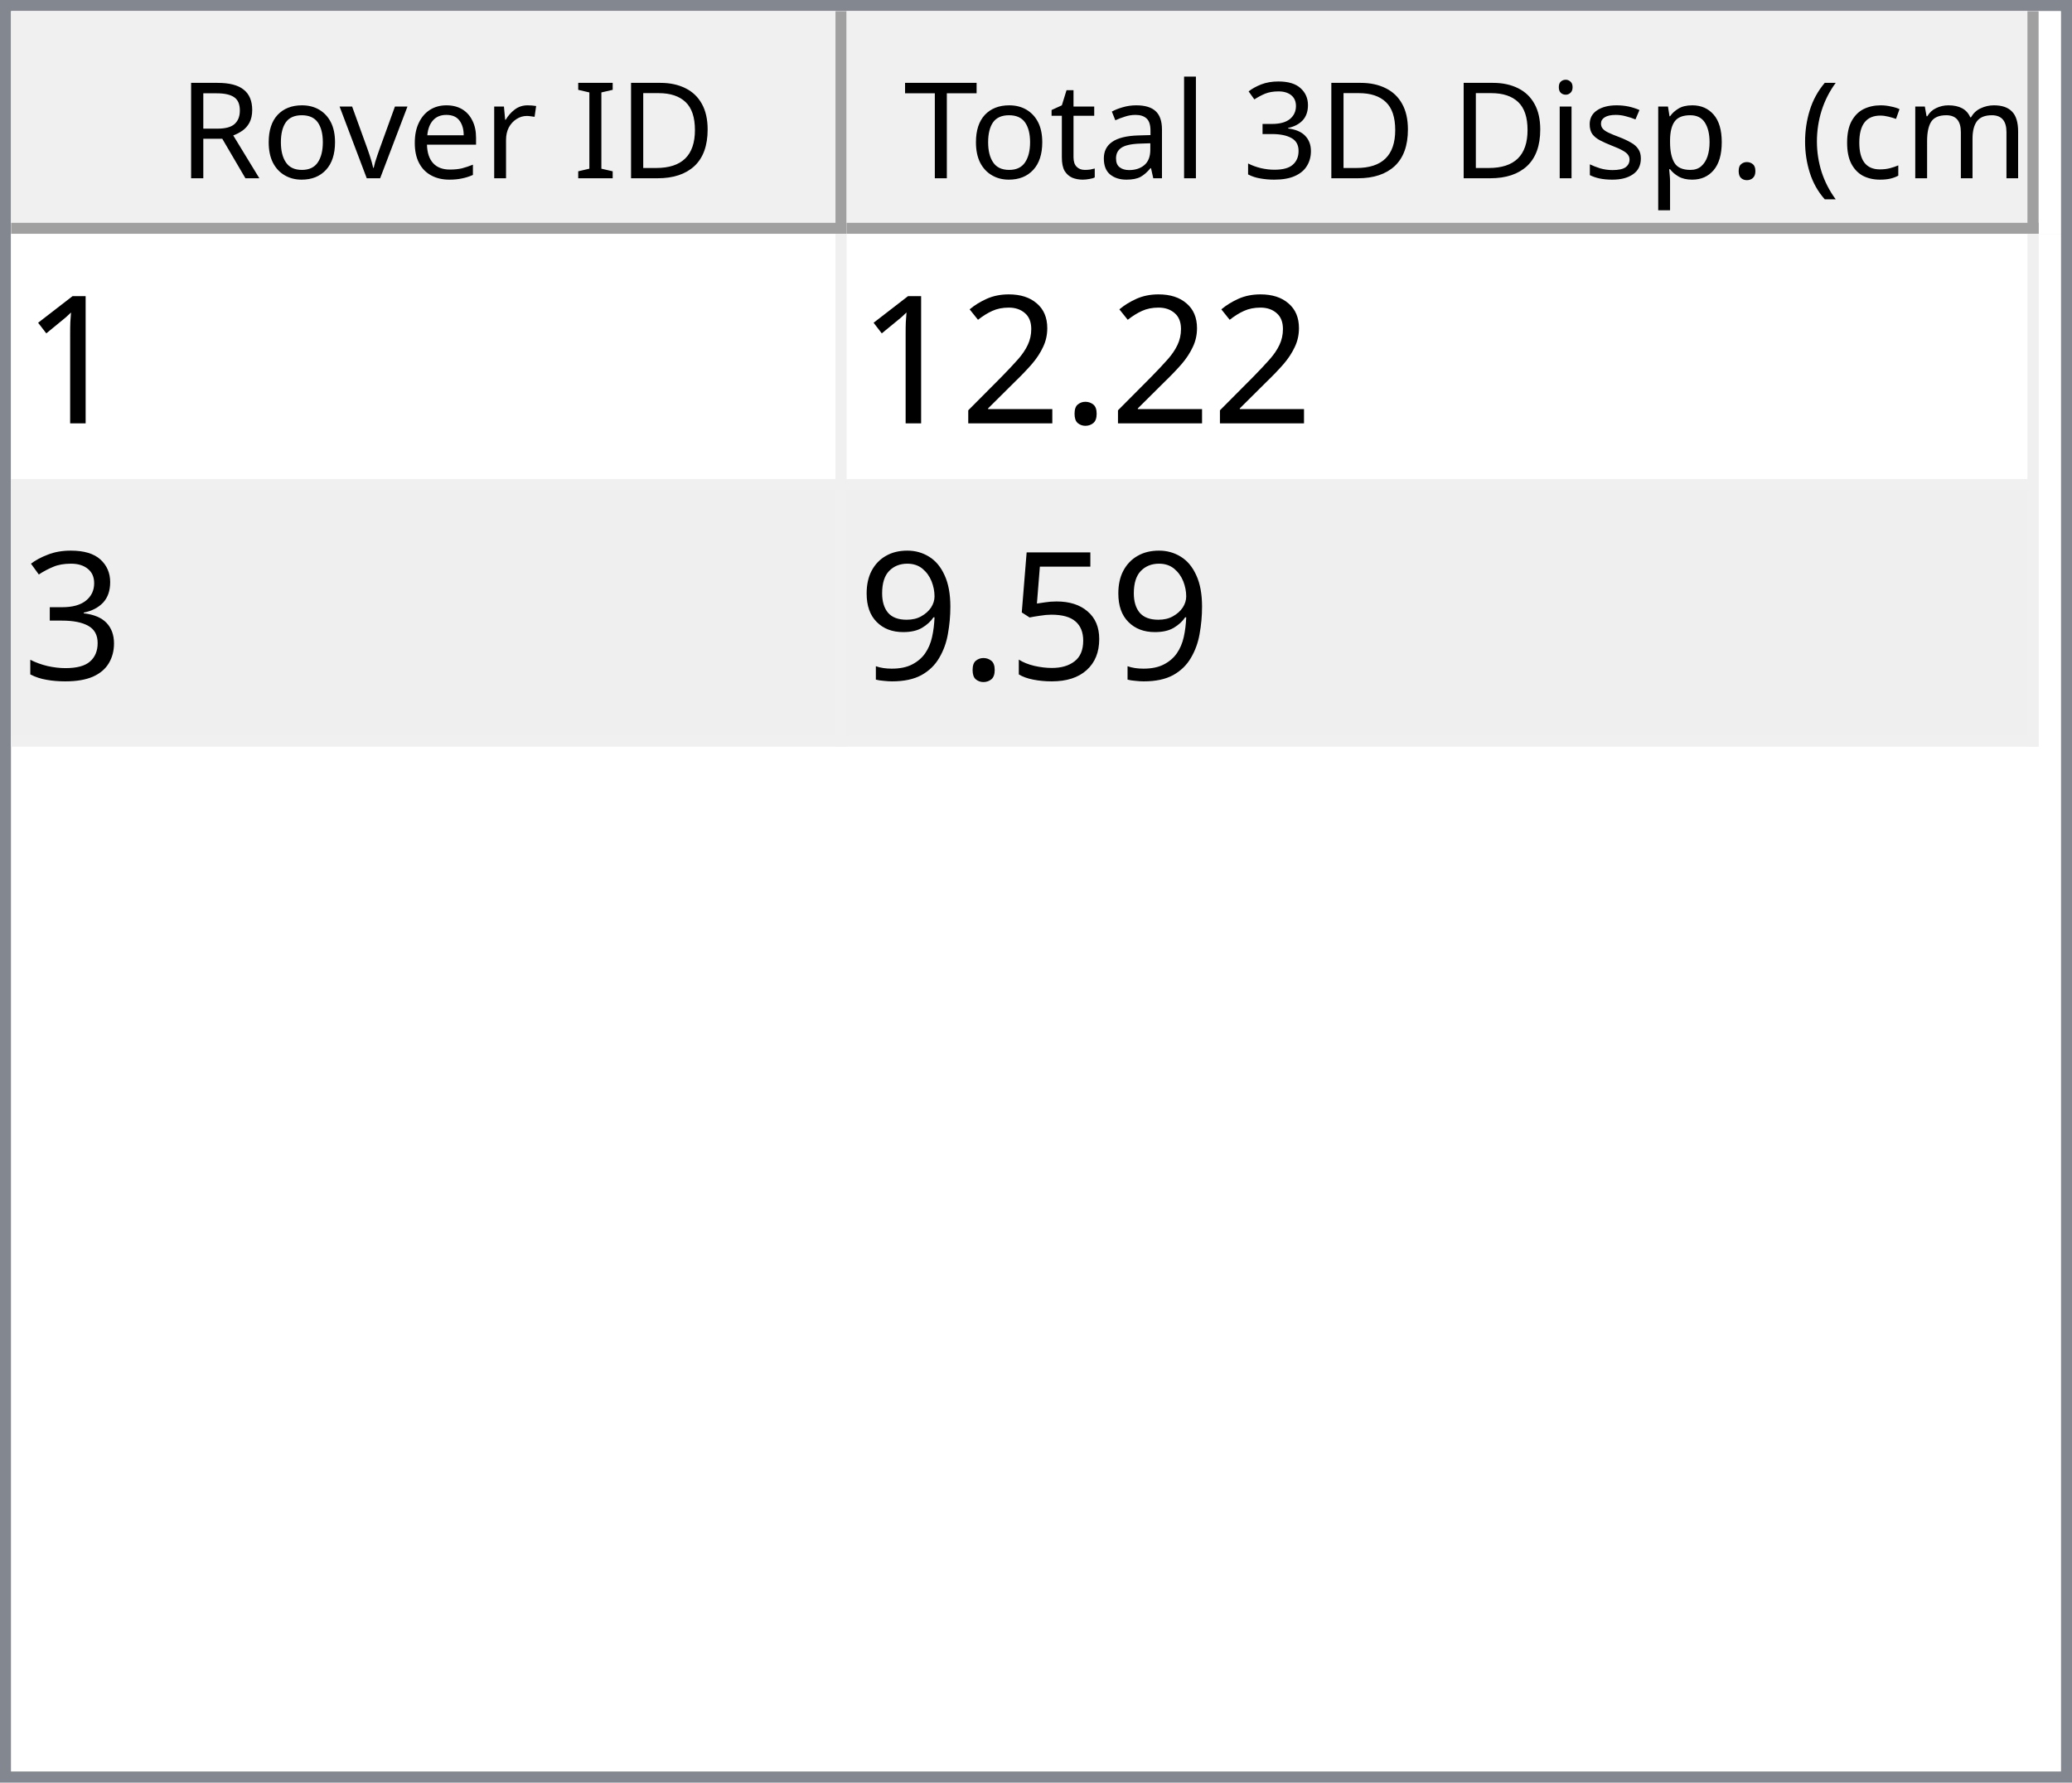
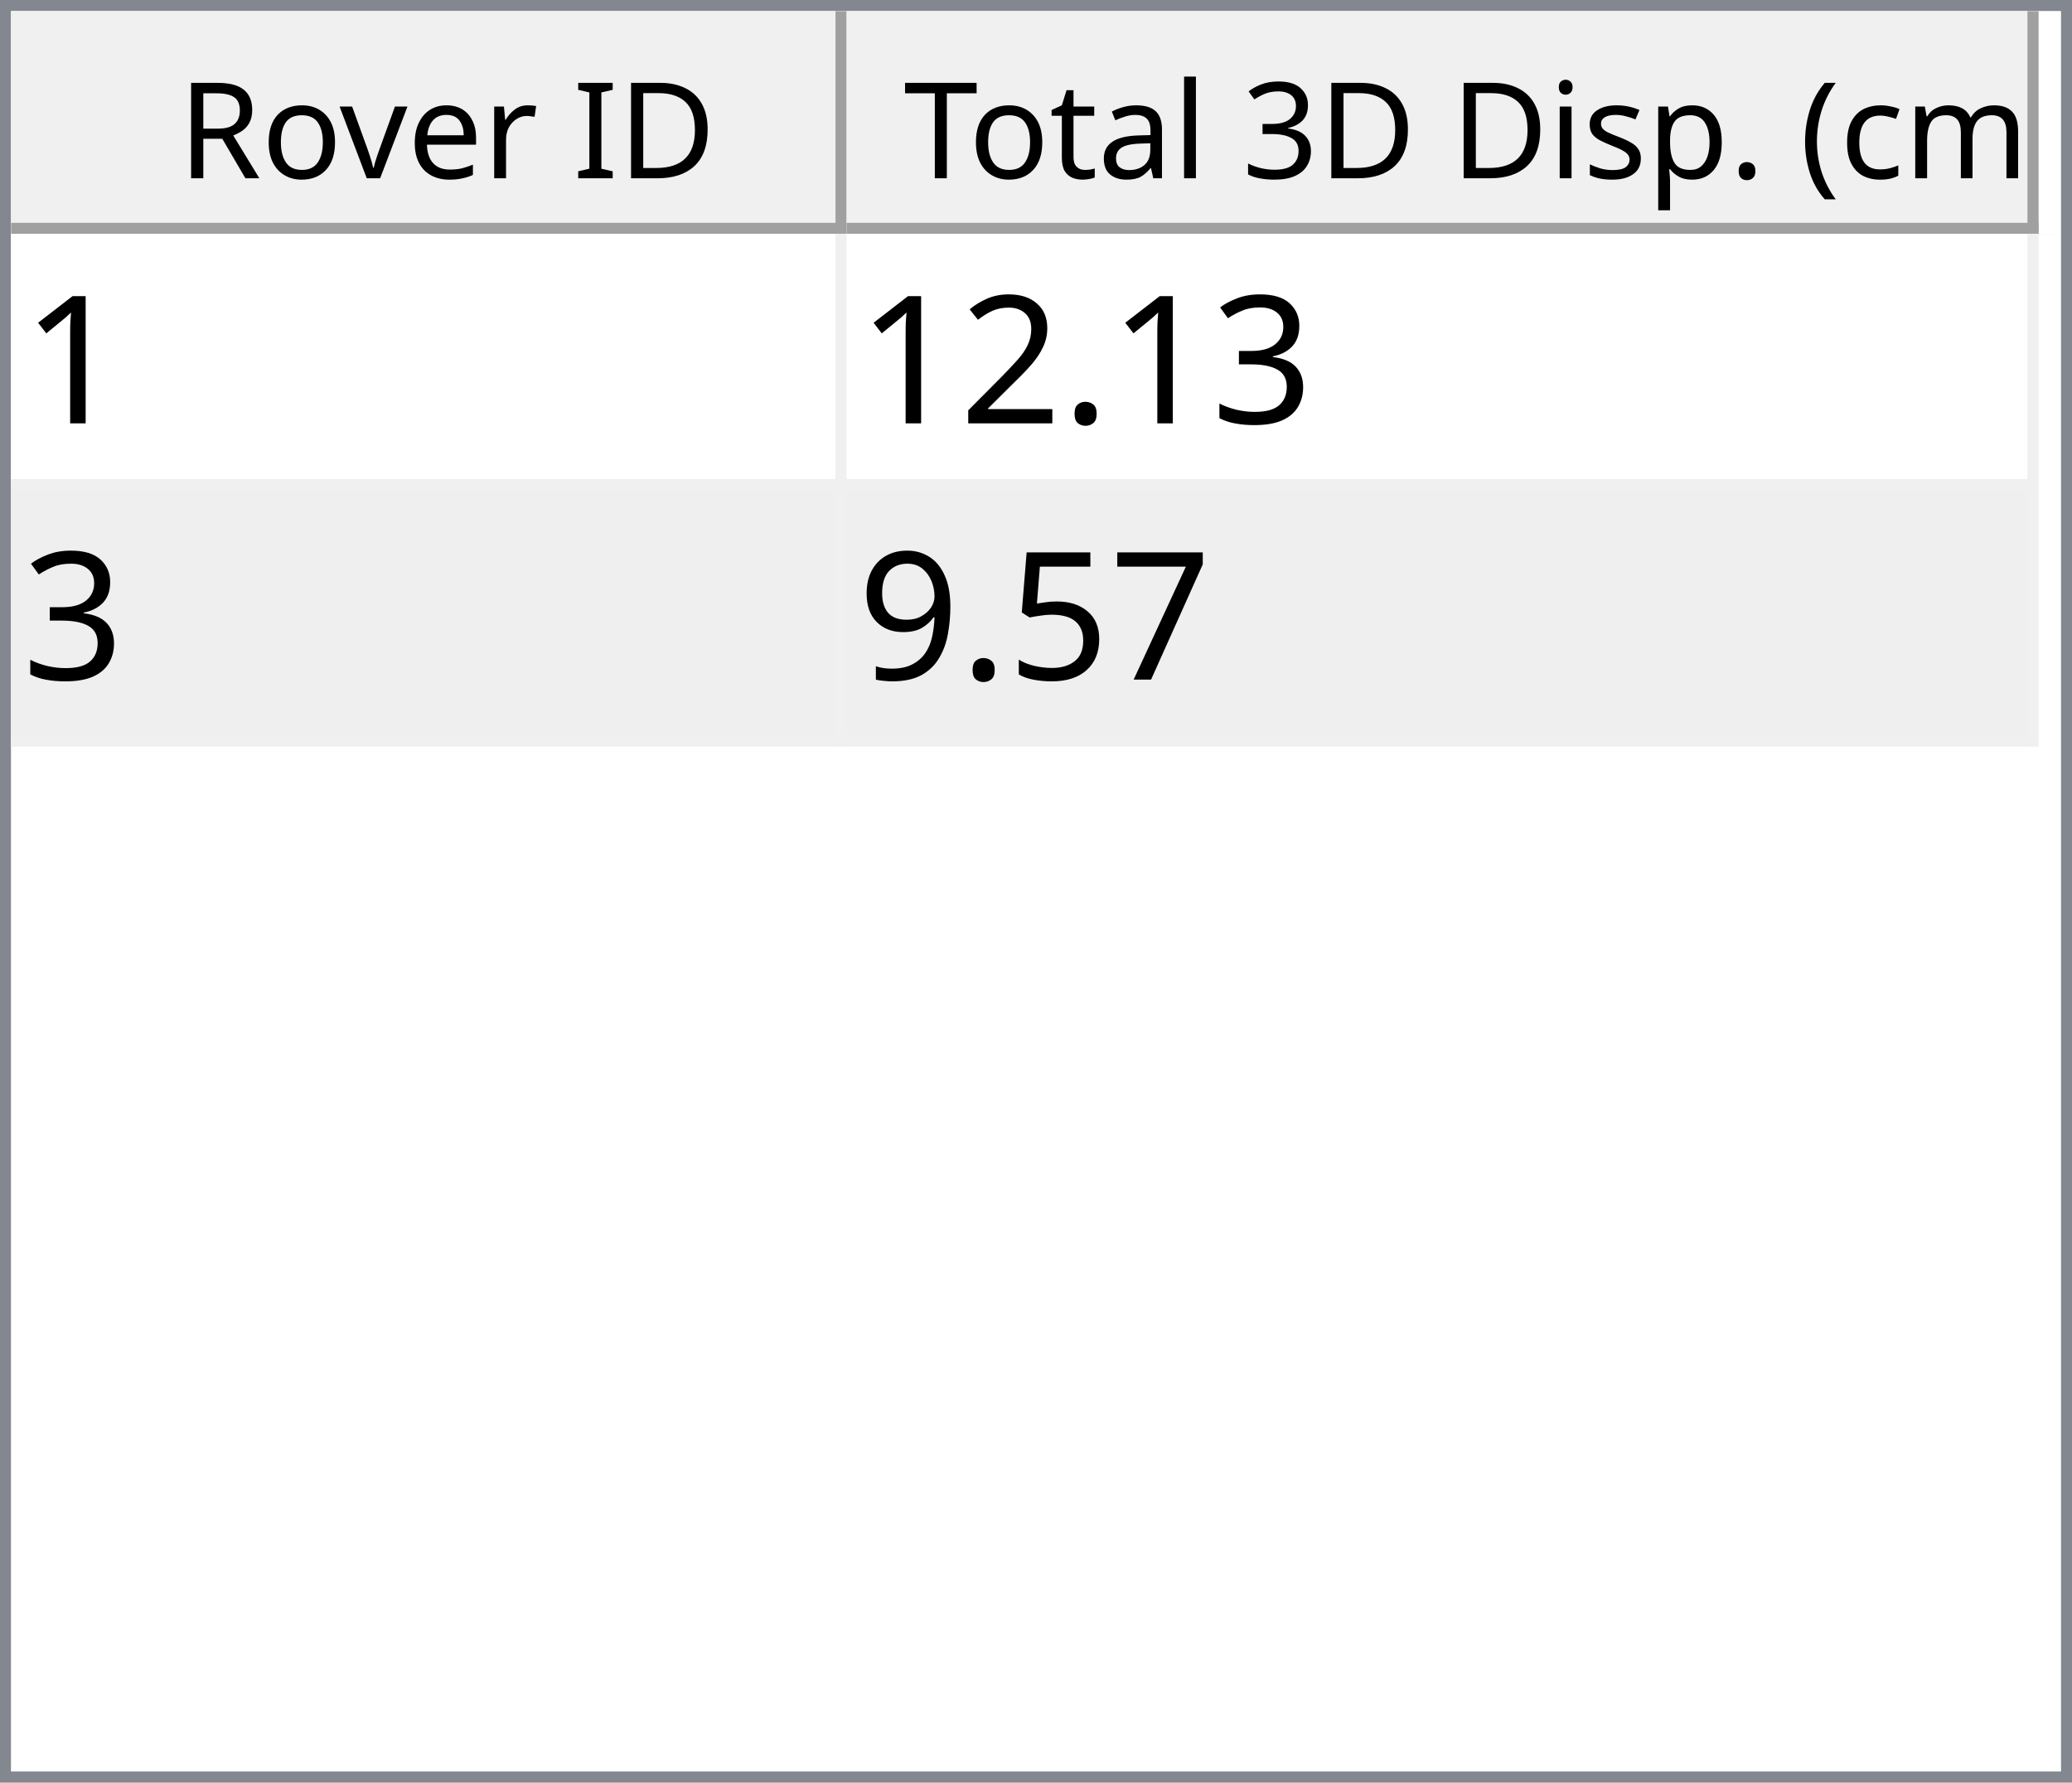
<svg xmlns="http://www.w3.org/2000/svg" style="fill-opacity:1; color-rendering:auto; color-interpolation:auto; text-rendering:auto; stroke:black; stroke-linecap:square; stroke-miterlimit:10; shape-rendering:auto; stroke-opacity:1; fill:black; stroke-dasharray:none; font-weight:normal; stroke-width:1; font-family:'Dialog'; font-style:normal; stroke-linejoin:miter; font-size:12px; stroke-dashoffset:0; image-rendering:auto;" width="186" height="160">
  <defs id="genericDefs" />
  <g>
    <defs id="defs1">
      <clipPath clipPathUnits="userSpaceOnUse" id="clipPath1">
        <path d="M0 0 L186 0 L186 160 L0 160 L0 0 Z" />
      </clipPath>
      <clipPath clipPathUnits="userSpaceOnUse" id="clipPath2">
        <path d="M0 0 L0 160 L186 160 L186 0 Z" />
      </clipPath>
      <clipPath clipPathUnits="userSpaceOnUse" id="clipPath3">
        <path d="M0 0 L0 20 L184 20 L184 0 Z" />
      </clipPath>
      <clipPath clipPathUnits="userSpaceOnUse" id="clipPath4">
        <path d="M0 0 L0 20 L75 20 L75 0 Z" />
      </clipPath>
      <clipPath clipPathUnits="userSpaceOnUse" id="clipPath5">
        <path d="M1 1 L1 19 L74 19 L74 1 Z" />
      </clipPath>
      <clipPath clipPathUnits="userSpaceOnUse" id="clipPath6">
        <path d="M0 0 L0 18 L73 18 L73 0 Z" />
      </clipPath>
      <clipPath clipPathUnits="userSpaceOnUse" id="clipPath7">
        <path d="M-0.5 -0.5 L-0.5 19.5 L74.5 19.5 L74.5 -0.5 Z" />
      </clipPath>
      <clipPath clipPathUnits="userSpaceOnUse" id="clipPath8">
        <path d="M0 0 L0 20 L107 20 L107 0 Z" />
      </clipPath>
      <clipPath clipPathUnits="userSpaceOnUse" id="clipPath9">
        <path d="M1 1 L1 19 L106 19 L106 1 Z" />
      </clipPath>
      <clipPath clipPathUnits="userSpaceOnUse" id="clipPath10">
        <path d="M0 0 L0 18 L105 18 L105 0 Z" />
      </clipPath>
      <clipPath clipPathUnits="userSpaceOnUse" id="clipPath11">
        <path d="M-0.5 -0.5 L-0.5 19.5 L106.5 19.5 L106.5 -0.5 Z" />
      </clipPath>
      <clipPath clipPathUnits="userSpaceOnUse" id="clipPath12">
        <path d="M0 0 L0 138 L184 138 L184 0 Z" />
      </clipPath>
      <clipPath clipPathUnits="userSpaceOnUse" id="clipPath13">
        <path d="M0 0 L0 46 L182 46 L182 0 Z" />
      </clipPath>
      <clipPath clipPathUnits="userSpaceOnUse" id="clipPath14">
        <path d="M-0.5 -0.5 L-0.5 45.5 L181.5 45.5 L181.5 -0.5 Z" />
      </clipPath>
      <clipPath clipPathUnits="userSpaceOnUse" id="clipPath15">
        <path d="M0 0 L0 22 L74 22 L74 0 Z" />
      </clipPath>
      <clipPath clipPathUnits="userSpaceOnUse" id="clipPath16">
        <path d="M0 0 L0 22 L106 22 L106 0 Z" />
      </clipPath>
      <font horiz-adv-x="64.551" id="font1">
        <font-face ascent="107.91" descent="25.098" units-per-em="100" style="font-style:normal; font-family:Segoe UI; font-weight:normal;" />
        <missing-glyph horiz-adv-x="64.551" d="M8.109 0 L8.109 68.266 L56.453 68.266 L56.453 0 L8.109 0 ZM15.328 7.234 L49.219 7.234 L49.219 61.031 L15.328 61.031 L15.328 7.234 Z" />
        <glyph unicode="D" horiz-adv-x="70.117" d="M9.188 0 L9.188 70.016 L28.516 70.016 Q65.531 70.016 65.531 35.891 Q65.531 19.672 55.25 9.836 Q44.969 0 27.734 0 L9.188 0 ZM17.391 62.594 L17.391 7.422 L27.828 7.422 Q41.609 7.422 49.273 14.797 Q56.938 22.172 56.938 35.688 Q56.938 62.594 28.328 62.594 L17.391 62.594 Z" />
        <glyph unicode="I" horiz-adv-x="26.611" d="M17.391 0 L9.188 0 L9.188 70.016 L17.391 70.016 L17.391 0 Z" />
        <glyph unicode=" " horiz-adv-x="27.393" d="" />
        <glyph unicode="r" horiz-adv-x="34.766" d="M34.188 41.891 Q32.078 43.5 28.125 43.5 Q23 43.5 19.555 38.672 Q16.109 33.844 16.109 25.484 L16.109 0 L8.109 0 L8.109 50 L16.109 50 L16.109 39.703 L16.312 39.703 Q18.016 44.969 21.531 47.922 Q25.047 50.875 29.391 50.875 Q32.516 50.875 34.188 50.203 L34.188 41.891 Z" />
        <glyph unicode="e" horiz-adv-x="52.295" d="M48.297 23 L12.984 23 Q13.188 14.656 17.484 10.109 Q21.781 5.562 29.297 5.562 Q37.75 5.562 44.828 11.141 L44.828 3.609 Q38.234 -1.172 27.391 -1.172 Q16.797 -1.172 10.742 5.641 Q4.688 12.453 4.688 24.812 Q4.688 36.469 11.305 43.82 Q17.922 51.172 27.734 51.172 Q37.547 51.172 42.922 44.828 Q48.297 38.484 48.297 27.203 L48.297 23 ZM40.094 29.781 Q40.047 36.719 36.75 40.578 Q33.453 44.438 27.594 44.438 Q21.922 44.438 17.969 40.383 Q14.016 36.328 13.094 29.781 L40.094 29.781 Z" />
        <glyph unicode="v" horiz-adv-x="47.9" d="M47.406 50 L27.484 0 L19.625 0 L0.688 50 L9.469 50 L22.172 13.672 Q23.578 9.672 23.922 6.688 L24.125 6.688 Q24.609 10.453 25.688 13.484 L38.969 50 L47.406 50 Z" />
        <glyph unicode="o" horiz-adv-x="58.594" d="M29 -1.172 Q17.922 -1.172 11.305 5.836 Q4.688 12.844 4.688 24.422 Q4.688 37.016 11.57 44.094 Q18.453 51.172 30.172 51.172 Q41.359 51.172 47.633 44.289 Q53.906 37.406 53.906 25.203 Q53.906 13.234 47.141 6.031 Q40.375 -1.172 29 -1.172 ZM29.594 44.438 Q21.875 44.438 17.383 39.188 Q12.891 33.938 12.891 24.703 Q12.891 15.828 17.43 10.695 Q21.969 5.562 29.594 5.562 Q37.359 5.562 41.531 10.594 Q45.703 15.625 45.703 24.906 Q45.703 34.281 41.531 39.359 Q37.359 44.438 29.594 44.438 Z" />
        <glyph unicode="R" horiz-adv-x="59.814" d="M59.375 0 L49.609 0 L37.891 19.625 Q36.281 22.359 34.766 24.289 Q33.25 26.219 31.664 27.438 Q30.078 28.656 28.25 29.219 Q26.422 29.781 24.125 29.781 L17.391 29.781 L17.391 0 L9.188 0 L9.188 70.016 L30.078 70.016 Q34.672 70.016 38.555 68.867 Q42.438 67.719 45.289 65.375 Q48.141 63.031 49.758 59.547 Q51.375 56.062 51.375 51.375 Q51.375 47.703 50.273 44.656 Q49.172 41.609 47.148 39.211 Q45.125 36.812 42.266 35.133 Q39.406 33.453 35.844 32.516 L35.844 32.328 Q37.594 31.547 38.891 30.547 Q40.188 29.547 41.359 28.18 Q42.531 26.812 43.68 25.078 Q44.828 23.344 46.234 21.047 L59.375 0 ZM17.391 62.594 L17.391 37.203 L28.516 37.203 Q31.594 37.203 34.203 38.133 Q36.812 39.062 38.719 40.797 Q40.625 42.531 41.703 45.047 Q42.781 47.562 42.781 50.688 Q42.781 56.297 39.141 59.445 Q35.5 62.594 28.609 62.594 L17.391 62.594 Z" />
        <glyph unicode=")" horiz-adv-x="30.176" d="M8.297 -15.922 L1.172 -15.922 Q16.406 2.344 16.406 26.812 Q16.406 51.469 1.078 70.016 L8.297 70.016 Q23.531 52.156 23.531 26.703 Q23.531 1.375 8.297 -15.922 Z" />
        <glyph unicode="m" horiz-adv-x="86.133" d="M79.109 0 L71.094 0 L71.094 28.719 Q71.094 37.016 68.531 40.727 Q65.969 44.438 59.906 44.438 Q54.781 44.438 51.195 39.75 Q47.609 35.062 47.609 28.516 L47.609 0 L39.594 0 L39.594 29.688 Q39.594 44.438 28.219 44.438 Q22.953 44.438 19.531 40.016 Q16.109 35.594 16.109 28.516 L16.109 0 L8.109 0 L8.109 50 L16.109 50 L16.109 42.094 L16.312 42.094 Q21.625 51.172 31.844 51.172 Q36.969 51.172 40.773 48.312 Q44.578 45.453 46 40.828 Q51.562 51.172 62.594 51.172 Q79.109 51.172 79.109 30.812 L79.109 0 Z" />
        <glyph unicode="c" horiz-adv-x="46.191" d="M42.188 2.297 Q36.422 -1.172 28.516 -1.172 Q17.828 -1.172 11.258 5.789 Q4.688 12.75 4.688 23.828 Q4.688 36.188 11.766 43.68 Q18.844 51.172 30.672 51.172 Q37.25 51.172 42.281 48.734 L42.281 40.531 Q36.719 44.438 30.375 44.438 Q22.703 44.438 17.797 38.945 Q12.891 33.453 12.891 24.516 Q12.891 15.719 17.508 10.641 Q22.125 5.562 29.891 5.562 Q36.422 5.562 42.188 9.906 L42.188 2.297 Z" />
        <glyph unicode="(" horiz-adv-x="30.176" d="M29.109 -15.922 L21.969 -15.922 Q6.844 1.375 6.844 26.703 Q6.844 52.156 21.969 70.016 L29.203 70.016 Q13.875 51.469 13.875 26.812 Q13.875 2.344 29.109 -15.922 Z" />
        <glyph unicode="." horiz-adv-x="21.68" d="M10.891 -1.078 Q8.641 -1.078 7.055 0.539 Q5.469 2.156 5.469 4.391 Q5.469 6.641 7.055 8.273 Q8.641 9.906 10.891 9.906 Q13.188 9.906 14.797 8.273 Q16.406 6.641 16.406 4.391 Q16.406 2.156 14.797 0.539 Q13.188 -1.078 10.891 -1.078 Z" />
        <glyph unicode="p" horiz-adv-x="58.789" d="M16.312 7.234 L16.109 7.234 L16.109 -23 L8.109 -23 L8.109 50 L16.109 50 L16.109 41.219 L16.312 41.219 Q22.219 51.172 33.594 51.172 Q43.266 51.172 48.688 44.461 Q54.109 37.75 54.109 26.469 Q54.109 13.922 48 6.375 Q41.891 -1.172 31.297 -1.172 Q21.578 -1.172 16.312 7.234 ZM16.109 27.391 L16.109 20.406 Q16.109 14.203 20.141 9.883 Q24.172 5.562 30.375 5.562 Q37.641 5.562 41.773 11.133 Q45.906 16.703 45.906 26.609 Q45.906 34.969 42.047 39.703 Q38.188 44.438 31.594 44.438 Q24.609 44.438 20.359 39.578 Q16.109 34.719 16.109 27.391 Z" />
        <glyph unicode="s" horiz-adv-x="42.432" d="M5.078 1.812 L5.078 10.406 Q11.625 5.562 19.484 5.562 Q30.031 5.562 30.031 12.594 Q30.031 14.594 29.125 15.992 Q28.219 17.391 26.68 18.461 Q25.141 19.531 23.07 20.383 Q21 21.234 18.609 22.172 Q15.281 23.484 12.766 24.828 Q10.25 26.172 8.57 27.859 Q6.891 29.547 6.031 31.695 Q5.172 33.844 5.172 36.719 Q5.172 40.234 6.789 42.945 Q8.406 45.656 11.086 47.484 Q13.766 49.312 17.211 50.242 Q20.656 51.172 24.312 51.172 Q30.812 51.172 35.938 48.922 L35.938 40.828 Q30.422 44.438 23.25 44.438 Q21 44.438 19.195 43.922 Q17.391 43.406 16.094 42.477 Q14.797 41.547 14.086 40.258 Q13.375 38.969 13.375 37.406 Q13.375 35.453 14.086 34.133 Q14.797 32.812 16.164 31.789 Q17.531 30.766 19.484 29.938 Q21.438 29.109 23.922 28.125 Q27.25 26.859 29.883 25.516 Q32.516 24.172 34.375 22.484 Q36.234 20.797 37.234 18.602 Q38.234 16.406 38.234 13.375 Q38.234 9.672 36.602 6.938 Q34.969 4.203 32.234 2.398 Q29.5 0.594 25.93 -0.289 Q22.359 -1.172 18.453 -1.172 Q10.75 -1.172 5.078 1.812 Z" />
        <glyph unicode="i" horiz-adv-x="24.219" d="M12.203 62.703 Q10.062 62.703 8.547 64.164 Q7.031 65.625 7.031 67.875 Q7.031 70.125 8.547 71.609 Q10.062 73.094 12.203 73.094 Q14.406 73.094 15.945 71.609 Q17.484 70.125 17.484 67.875 Q17.484 65.719 15.945 64.211 Q14.406 62.703 12.203 62.703 ZM16.109 0 L8.109 0 L8.109 50 L16.109 50 L16.109 0 Z" />
        <glyph unicode="3" horiz-adv-x="53.906" d="M46.531 19.828 Q46.531 15.094 44.75 11.211 Q42.969 7.328 39.719 4.57 Q36.469 1.812 31.93 0.297 Q27.391 -1.219 21.922 -1.219 Q11.922 -1.219 6 2.594 L6 11.188 Q13.094 5.609 22.219 5.609 Q25.875 5.609 28.828 6.539 Q31.781 7.469 33.906 9.227 Q36.031 10.984 37.18 13.477 Q38.328 15.969 38.328 19.094 Q38.328 32.812 18.797 32.812 L12.984 32.812 L12.984 39.594 L18.5 39.594 Q35.797 39.594 35.797 52.484 Q35.797 64.406 22.609 64.406 Q15.188 64.406 8.688 59.422 L8.688 67.188 Q15.375 71.188 24.609 71.188 Q29 71.188 32.57 69.969 Q36.141 68.75 38.68 66.555 Q41.219 64.359 42.609 61.281 Q44 58.203 44 54.5 Q44 40.672 30.031 36.719 L30.031 36.531 Q33.594 36.141 36.625 34.797 Q39.656 33.453 41.852 31.305 Q44.047 29.156 45.289 26.25 Q46.531 23.344 46.531 19.828 Z" />
        <glyph unicode="l" horiz-adv-x="24.219" d="M16.109 0 L8.109 0 L8.109 74.031 L16.109 74.031 L16.109 0 Z" />
        <glyph unicode="a" horiz-adv-x="50.879" d="M43.891 0 L35.891 0 L35.891 7.812 L35.688 7.812 Q30.469 -1.172 20.312 -1.172 Q12.844 -1.172 8.617 2.781 Q4.391 6.734 4.391 13.281 Q4.391 27.297 20.906 29.594 L35.891 31.688 Q35.891 44.438 25.594 44.438 Q16.547 44.438 9.281 38.281 L9.281 46.484 Q16.656 51.172 26.266 51.172 Q43.891 51.172 43.891 32.516 L43.891 0 ZM35.891 25.297 L23.828 23.641 Q18.266 22.859 15.43 20.875 Q12.594 18.891 12.594 13.875 Q12.594 10.203 15.211 7.883 Q17.828 5.562 22.172 5.562 Q28.125 5.562 32.008 9.742 Q35.891 13.922 35.891 20.312 L35.891 25.297 Z" />
        <glyph unicode="t" horiz-adv-x="33.887" d="M31.297 0.484 Q28.469 -1.078 23.828 -1.078 Q10.688 -1.078 10.688 13.578 L10.688 43.172 L2.094 43.172 L2.094 50 L10.688 50 L10.688 62.203 L18.703 64.797 L18.703 50 L31.297 50 L31.297 43.172 L18.703 43.172 L18.703 14.984 Q18.703 9.969 20.414 7.82 Q22.125 5.672 26.078 5.672 Q29.109 5.672 31.297 7.328 L31.297 0.484 Z" />
        <glyph unicode="T" horiz-adv-x="52.393" d="M50.594 62.594 L30.375 62.594 L30.375 0 L22.172 0 L22.172 62.594 L2 62.594 L2 70.016 L50.594 70.016 L50.594 62.594 Z" />
      </font>
      <font horiz-adv-x="75.0" id="font2">
        <font-face ascent="100.537" descent="21.973" units-per-em="100" style="font-style:normal; font-family:sans-serif; font-weight:normal;" />
        <missing-glyph horiz-adv-x="75.0" d="M12.5 0 L12.5 62.5 L62.5 62.5 L62.5 0 L12.5 0 ZM14.062 1.562 L60.938 1.562 L60.938 60.938 L14.062 60.938 L14.062 1.562 Z" />
        <glyph unicode="1" horiz-adv-x="55.615" d="M37.25 0 L28.469 0 L28.469 56 Q25.297 52.984 20.141 49.953 Q14.984 46.922 10.891 45.406 L10.891 53.906 Q18.266 57.375 23.781 62.305 Q29.297 67.234 31.594 71.875 L37.25 71.875 L37.25 0 Z" />
+         <glyph unicode="3" horiz-adv-x="55.615" d="M4.203 18.891 L12.984 20.062 Q14.5 12.594 18.141 9.297 Q21.781 6 27 6 Q33.203 6 37.477 10.297 Q41.75 14.594 41.75 20.953 Q41.75 27 37.797 30.93 Q33.844 34.859 27.734 34.859 Q25.25 34.859 21.531 33.891 L22.516 41.609 Q23.391 41.5 23.922 41.5 Q29.547 41.5 34.039 44.43 Q38.531 47.359 38.531 53.469 Q38.531 58.297 35.258 61.477 Q31.984 64.656 26.812 64.656 Q21.688 64.656 18.266 61.43 Q14.844 58.203 13.875 51.766 L5.078 53.328 Q6.688 62.156 12.398 67.016 Q18.109 71.875 26.609 71.875 Q32.469 71.875 37.398 69.359 Q42.328 66.844 44.945 62.5 Q47.562 58.156 47.562 53.266 Q47.562 48.641 45.07 44.828 Q42.578 41.016 37.703 38.766 Q44.047 37.312 47.562 32.695 Q51.078 28.078 51.078 21.141 Q51.078 11.766 44.242 5.25 Q37.406 -1.266 26.953 -1.266 Q17.531 -1.266 11.305 4.352 Q5.078 9.969 4.203 18.891 Z" />
        <glyph unicode="." horiz-adv-x="27.783" d="M9.078 0 L9.078 10.016 L19.094 10.016 L19.094 0 L9.078 0 Z" />
        <glyph unicode="2" horiz-adv-x="55.615" d="M50.344 8.453 L50.344 0 L3.031 0 Q2.938 3.172 4.047 6.109 Q5.859 10.938 9.836 15.625 Q13.812 20.312 21.344 26.469 Q33.016 36.031 37.117 41.625 Q41.219 47.219 41.219 52.203 Q41.219 57.422 37.477 61.008 Q33.734 64.594 27.734 64.594 Q21.391 64.594 17.578 60.789 Q13.766 56.984 13.719 50.25 L4.688 51.172 Q5.609 61.281 11.664 66.578 Q17.719 71.875 27.938 71.875 Q38.234 71.875 44.242 66.164 Q50.25 60.453 50.25 52 Q50.25 47.703 48.492 43.555 Q46.734 39.406 42.656 34.812 Q38.578 30.219 29.109 22.219 Q21.188 15.578 18.945 13.211 Q16.703 10.844 15.234 8.453 L50.344 8.453 Z" />
-         <glyph unicode="3" horiz-adv-x="55.615" d="M4.203 18.891 L12.984 20.062 Q14.5 12.594 18.141 9.297 Q21.781 6 27 6 Q33.203 6 37.477 10.297 Q41.75 14.594 41.75 20.953 Q41.75 27 37.797 30.93 Q33.844 34.859 27.734 34.859 Q25.25 34.859 21.531 33.891 L22.516 41.609 Q23.391 41.5 23.922 41.5 Q29.547 41.5 34.039 44.43 Q38.531 47.359 38.531 53.469 Q38.531 58.297 35.258 61.477 Q31.984 64.656 26.812 64.656 Q21.688 64.656 18.266 61.43 Q14.844 58.203 13.875 51.766 L5.078 53.328 Q6.688 62.156 12.398 67.016 Q18.109 71.875 26.609 71.875 Q32.469 71.875 37.398 69.359 Q42.328 66.844 44.945 62.5 Q47.562 58.156 47.562 53.266 Q47.562 48.641 45.07 44.828 Q42.578 41.016 37.703 38.766 Q44.047 37.312 47.562 32.695 Q51.078 28.078 51.078 21.141 Q51.078 11.766 44.242 5.25 Q37.406 -1.266 26.953 -1.266 Q17.531 -1.266 11.305 4.352 Q5.078 9.969 4.203 18.891 Z" />
+         <glyph unicode="7" horiz-adv-x="55.615" d="M4.734 62.203 L4.734 70.656 L51.078 70.656 L51.078 63.812 Q44.234 56.547 37.523 44.484 Q30.812 32.422 27.156 19.672 Q24.516 10.688 23.781 0 L14.75 0 Q14.891 8.453 18.062 20.414 Q21.234 32.375 27.172 43.484 Q33.109 54.594 39.797 62.203 L4.734 62.203 Z" />
        <glyph unicode="5" horiz-adv-x="55.615" d="M4.156 18.75 L13.375 19.531 Q14.406 12.797 18.141 9.398 Q21.875 6 27.156 6 Q33.5 6 37.891 10.789 Q42.281 15.578 42.281 23.484 Q42.281 31 38.062 35.352 Q33.844 39.703 27 39.703 Q22.75 39.703 19.336 37.773 Q15.922 35.844 13.969 32.766 L5.719 33.844 L12.641 70.609 L48.25 70.609 L48.25 62.203 L19.672 62.203 L15.828 42.969 Q22.266 47.469 29.344 47.469 Q38.719 47.469 45.164 40.969 Q51.609 34.469 51.609 24.266 Q51.609 14.547 45.953 7.469 Q39.062 -1.219 27.156 -1.219 Q17.391 -1.219 11.211 4.25 Q5.031 9.719 4.156 18.75 Z" />
        <glyph unicode="9" horiz-adv-x="55.615" d="M5.469 16.547 L13.922 17.328 Q14.984 11.375 18.016 8.688 Q21.047 6 25.781 6 Q29.828 6 32.883 7.859 Q35.938 9.719 37.891 12.82 Q39.844 15.922 41.164 21.195 Q42.484 26.469 42.484 31.938 Q42.484 32.516 42.438 33.688 Q39.797 29.5 35.234 26.883 Q30.672 24.266 25.344 24.266 Q16.453 24.266 10.305 30.711 Q4.156 37.156 4.156 47.703 Q4.156 58.594 10.578 65.234 Q17 71.875 26.656 71.875 Q33.641 71.875 39.43 68.117 Q45.219 64.359 48.219 57.398 Q51.219 50.438 51.219 37.25 Q51.219 23.531 48.242 15.406 Q45.266 7.281 39.383 3.031 Q33.5 -1.219 25.594 -1.219 Q17.188 -1.219 11.867 3.445 Q6.547 8.109 5.469 16.547 ZM41.453 48.141 Q41.453 55.719 37.43 60.156 Q33.406 64.594 27.734 64.594 Q21.875 64.594 17.531 59.812 Q13.188 55.031 13.188 47.406 Q13.188 40.578 17.312 36.305 Q21.438 32.031 27.484 32.031 Q33.594 32.031 37.523 36.305 Q41.453 40.578 41.453 48.141 Z" />
      </font>
    </defs>
    <g style="fill:white; stroke:white;">
      <rect x="0" y="0" width="186" style="clip-path:url(#clipPath1); stroke:none;" height="160" />
    </g>
    <g style="fill:white; text-rendering:optimizeSpeed; color-rendering:optimizeSpeed; image-rendering:optimizeSpeed; shape-rendering:crispEdges; stroke:white; color-interpolation:sRGB;">
      <rect x="0" width="186" height="160" y="0" style="stroke:none;" />
      <path style="stroke:none;" d="M0 160 L186 160 L186 0 L0 0 Z" />
    </g>
    <g style="fill:rgb(240,240,240); font-family:'Segoe UI'; stroke:rgb(240,240,240);">
      <rect x="0" y="0" width="186" style="clip-path:url(#clipPath2); stroke:none;" height="160" />
    </g>
    <g style="fill:rgb(130,135,144); font-family:'Segoe UI'; stroke:rgb(130,135,144);">
      <path d="M0 0 L186 0 L186 160 L0 160 L0 0 ZM1 1 L185 1 L185 159 L1 159 L1 1 Z" style="fill-rule:evenodd; clip-path:url(#clipPath2); stroke:none;" />
    </g>
    <g style="fill:white; font-family:'Segoe UI'; stroke:white;" transform="translate(1,1)">
      <rect x="0" y="0" width="184" style="clip-path:url(#clipPath3); stroke:none;" height="20" />
    </g>
    <g style="fill:rgb(240,240,240); font-family:'Segoe UI'; stroke:rgb(240,240,240);" transform="translate(1,1)">
      <rect x="0" y="0" width="75" style="clip-path:url(#clipPath4); stroke:none;" height="20" />
    </g>
    <g style="font-family:'Segoe UI';" transform="translate(2,2)">
      <text x="14" xml:space="preserve" y="14" style="clip-path:url(#clipPath6); stroke:none;">Rover ID</text>
    </g>
    <g style="fill:rgb(160,160,160); font-family:'Segoe UI'; stroke:rgb(160,160,160); stroke-linejoin:bevel;" transform="translate(1.5,1.5)">
      <line x1="74" x2="74" y1="0" style="fill:none; clip-path:url(#clipPath7);" y2="19" />
    </g>
    <g style="fill:rgb(160,160,160); font-family:'Segoe UI'; stroke:rgb(160,160,160); stroke-linejoin:bevel;" transform="matrix(1,0,0,1,1,1) translate(0.5,0.5)">
      <line x1="0" x2="74" y1="19" style="fill:none; clip-path:url(#clipPath7);" y2="19" />
    </g>
    <g style="fill:rgb(240,240,240); font-family:'Segoe UI'; stroke:rgb(240,240,240);" transform="translate(76,1)">
      <rect x="0" y="0" width="107" style="clip-path:url(#clipPath8); stroke:none;" height="20" />
    </g>
    <g style="font-family:'Segoe UI';" transform="translate(77,2)">
      <text x="1" xml:space="preserve" y="14" style="clip-path:url(#clipPath10); stroke:none;"> Total 3D Disp. (cm)</text>
    </g>
    <g style="fill:rgb(160,160,160); font-family:'Segoe UI'; stroke:rgb(160,160,160); stroke-linejoin:bevel;" transform="translate(76.5,1.5)">
      <line x1="106" x2="106" y1="0" style="fill:none; clip-path:url(#clipPath11);" y2="19" />
    </g>
    <g style="fill:rgb(160,160,160); font-family:'Segoe UI'; stroke:rgb(160,160,160); stroke-linejoin:bevel;" transform="matrix(1,0,0,1,76,1) translate(0.5,0.5)">
      <line x1="0" x2="106" y1="19" style="fill:none; clip-path:url(#clipPath11);" y2="19" />
    </g>
    <g style="fill:white; font-family:'Segoe UI'; stroke:white;" transform="translate(1,21)">
      <rect x="0" y="0" width="184" style="clip-path:url(#clipPath12); stroke:none;" height="138" />
    </g>
    <g style="fill:rgb(240,240,240); font-size:16px; font-family:sans-serif; stroke:rgb(240,240,240);" transform="translate(1,21)">
      <rect x="0" y="0" width="182" style="clip-path:url(#clipPath13); stroke:none;" height="46" />
      <line transform="translate(0.5,0.5)" x1="0" x2="181" y1="22" style="clip-path:url(#clipPath14); fill:none; stroke-linejoin:bevel;" y2="22" />
    </g>
    <g transform="matrix(1,0,0,1,1,21) translate(0.5,0.5)" style="fill:rgb(240,240,240); font-size:16px; font-family:sans-serif; stroke:rgb(240,240,240); stroke-linejoin:bevel;">
      <line x1="0" x2="181" y1="45" style="fill:none; clip-path:url(#clipPath14);" y2="45" />
    </g>
    <g transform="matrix(1,0,0,1,1,21) translate(0.5,0.5)" style="fill:rgb(240,240,240); font-size:16px; font-family:sans-serif; stroke:rgb(240,240,240); stroke-linejoin:bevel;">
      <line x1="74" x2="74" y1="0" style="fill:none; clip-path:url(#clipPath14);" y2="45" />
    </g>
    <g transform="matrix(1,0,0,1,1,21) translate(0.5,0.5)" style="fill:rgb(240,240,240); font-size:16px; font-family:sans-serif; stroke:rgb(240,240,240); stroke-linejoin:bevel;">
      <line x1="181" x2="181" y1="0" style="fill:none; clip-path:url(#clipPath14);" y2="45" />
    </g>
    <g style="fill:white; font-size:16px; font-family:sans-serif; stroke:white;" transform="matrix(1,0,0,1,1,21)">
      <rect x="0" y="0" width="74" style="clip-path:url(#clipPath15); stroke:none;" height="22" />
      <text x="1" y="17" style="fill:black; clip-path:url(#clipPath15); stroke:none;" xml:space="preserve">1</text>
    </g>
    <g style="fill:white; font-size:16px; font-family:sans-serif; stroke:white;" transform="matrix(1,0,0,1,1,21) translate(75,0)">
      <rect x="0" y="0" width="106" style="clip-path:url(#clipPath16); stroke:none;" height="22" />
-       <text x="1" y="17" style="fill:black; clip-path:url(#clipPath16); stroke:none;" xml:space="preserve">12.22</text>
+       <text x="1" y="17" style="fill:black; clip-path:url(#clipPath16); stroke:none;" xml:space="preserve">12.13</text>
    </g>
    <g style="fill:rgb(239,239,239); font-size:16px; font-family:sans-serif; stroke:rgb(239,239,239);" transform="matrix(1,0,0,1,1,21) translate(0,23)">
      <rect x="0" y="0" width="74" style="clip-path:url(#clipPath15); stroke:none;" height="22" />
      <text x="1" y="17" style="fill:black; clip-path:url(#clipPath15); stroke:none;" xml:space="preserve">3</text>
    </g>
    <g style="fill:rgb(239,239,239); font-size:16px; font-family:sans-serif; stroke:rgb(239,239,239);" transform="matrix(1,0,0,1,1,21) translate(75,23)">
      <rect x="0" y="0" width="106" style="clip-path:url(#clipPath16); stroke:none;" height="22" />
-       <text x="1" y="17" style="fill:black; clip-path:url(#clipPath16); stroke:none;" xml:space="preserve">9.59</text>
+       <text x="1" y="17" style="fill:black; clip-path:url(#clipPath16); stroke:none;" xml:space="preserve">9.57</text>
    </g>
  </g>
</svg>
